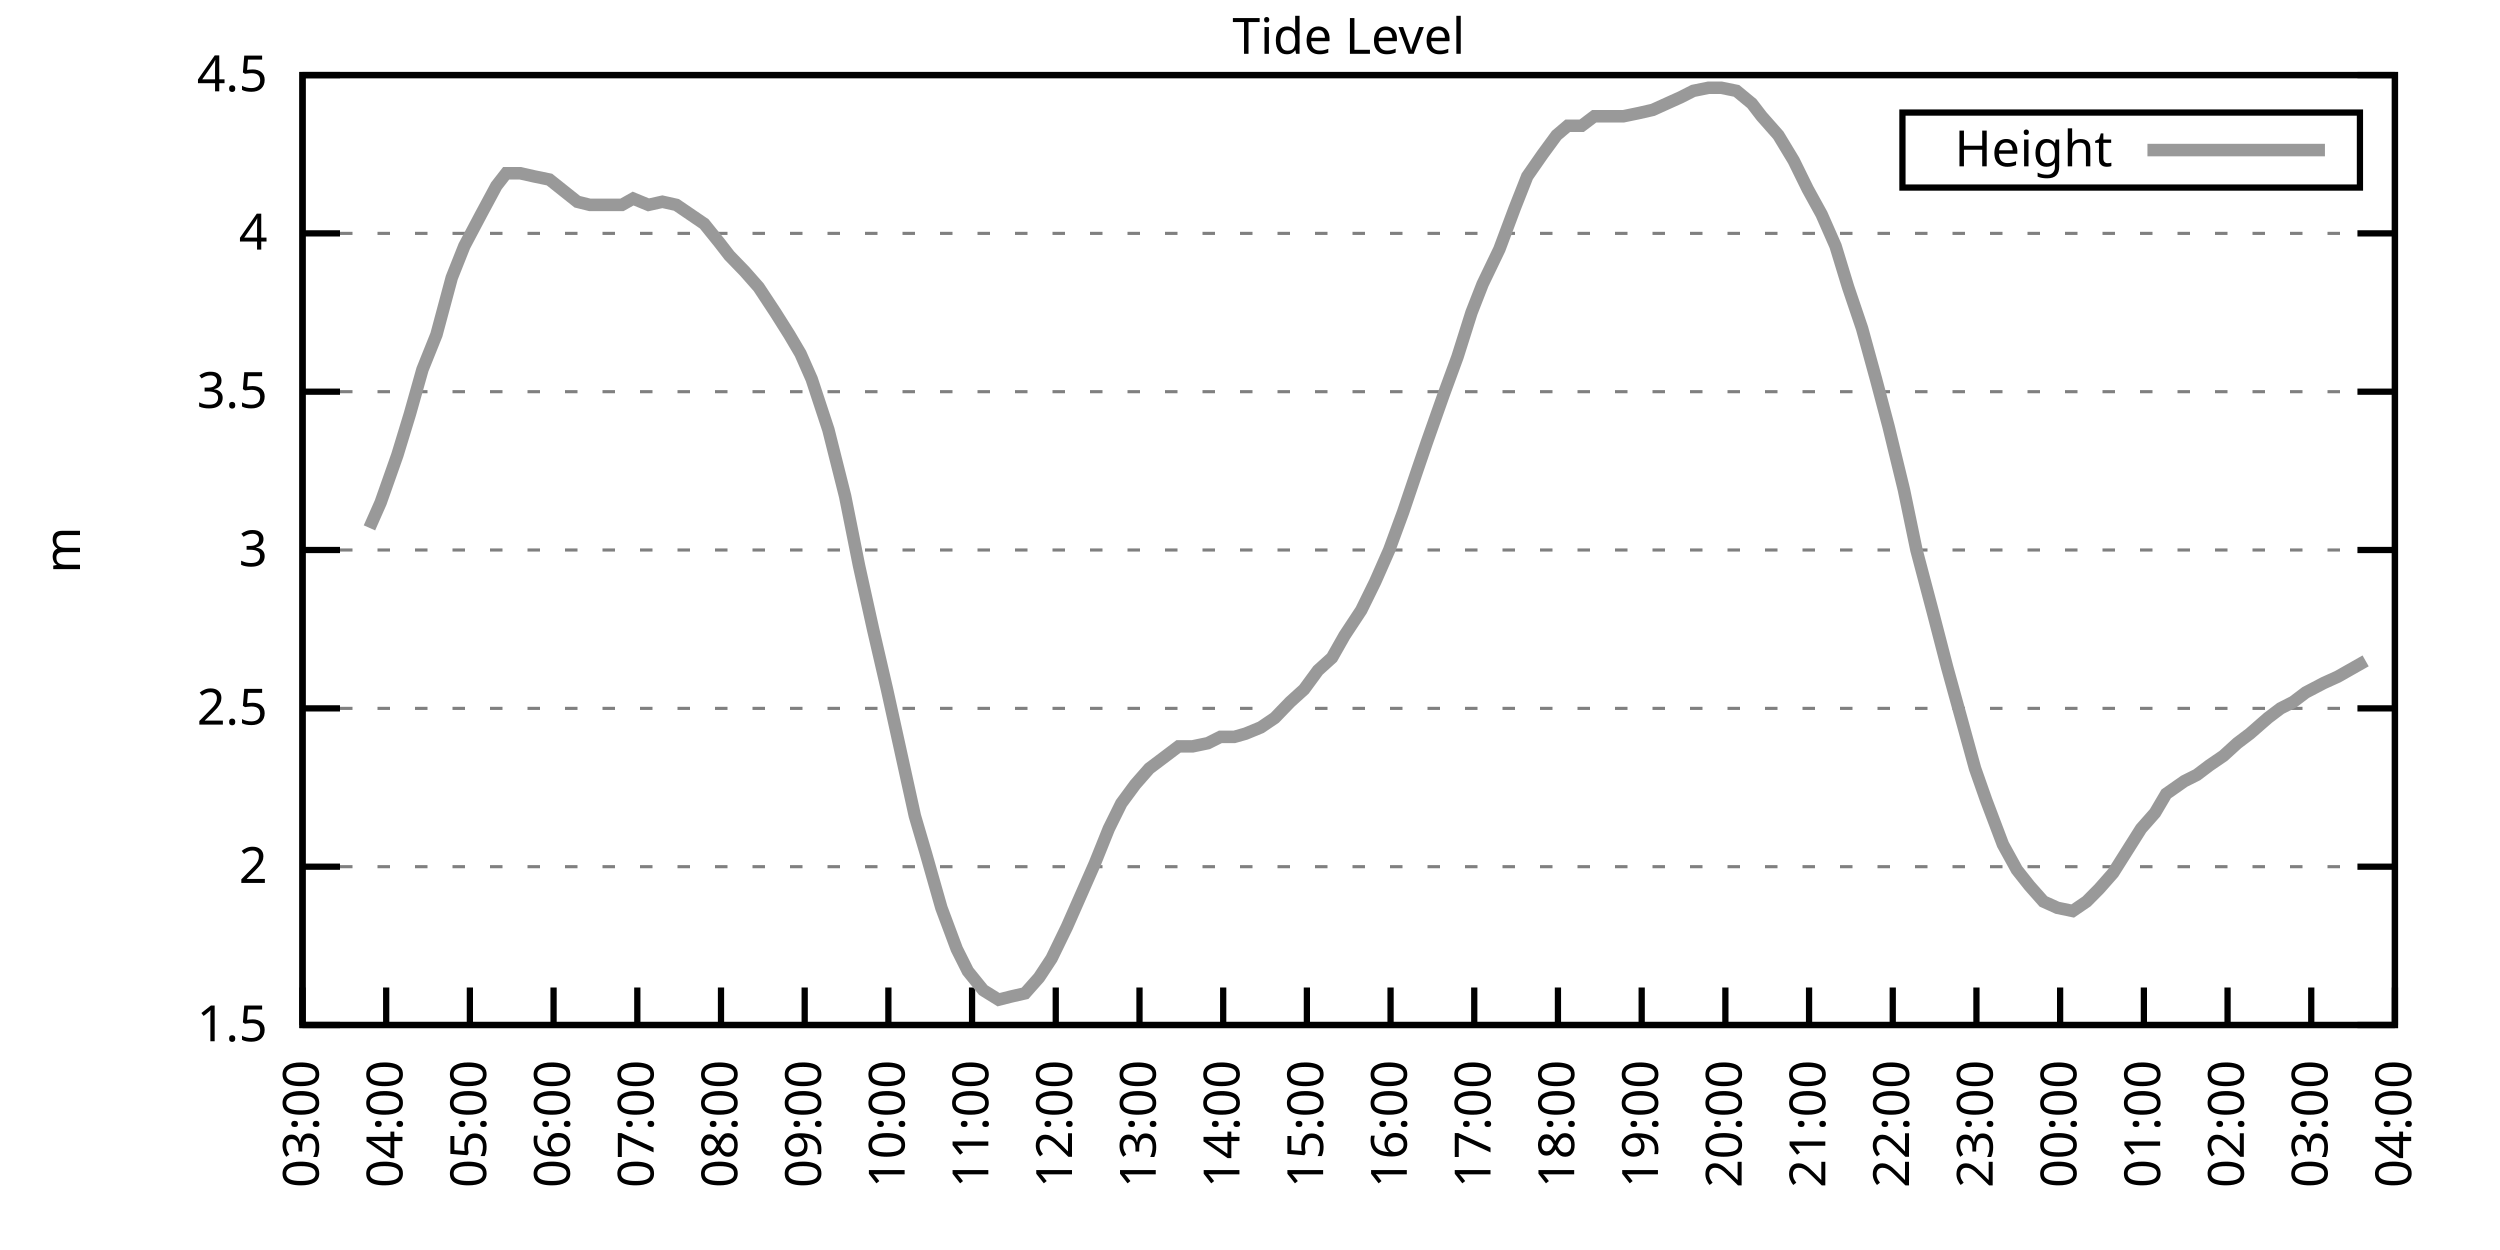
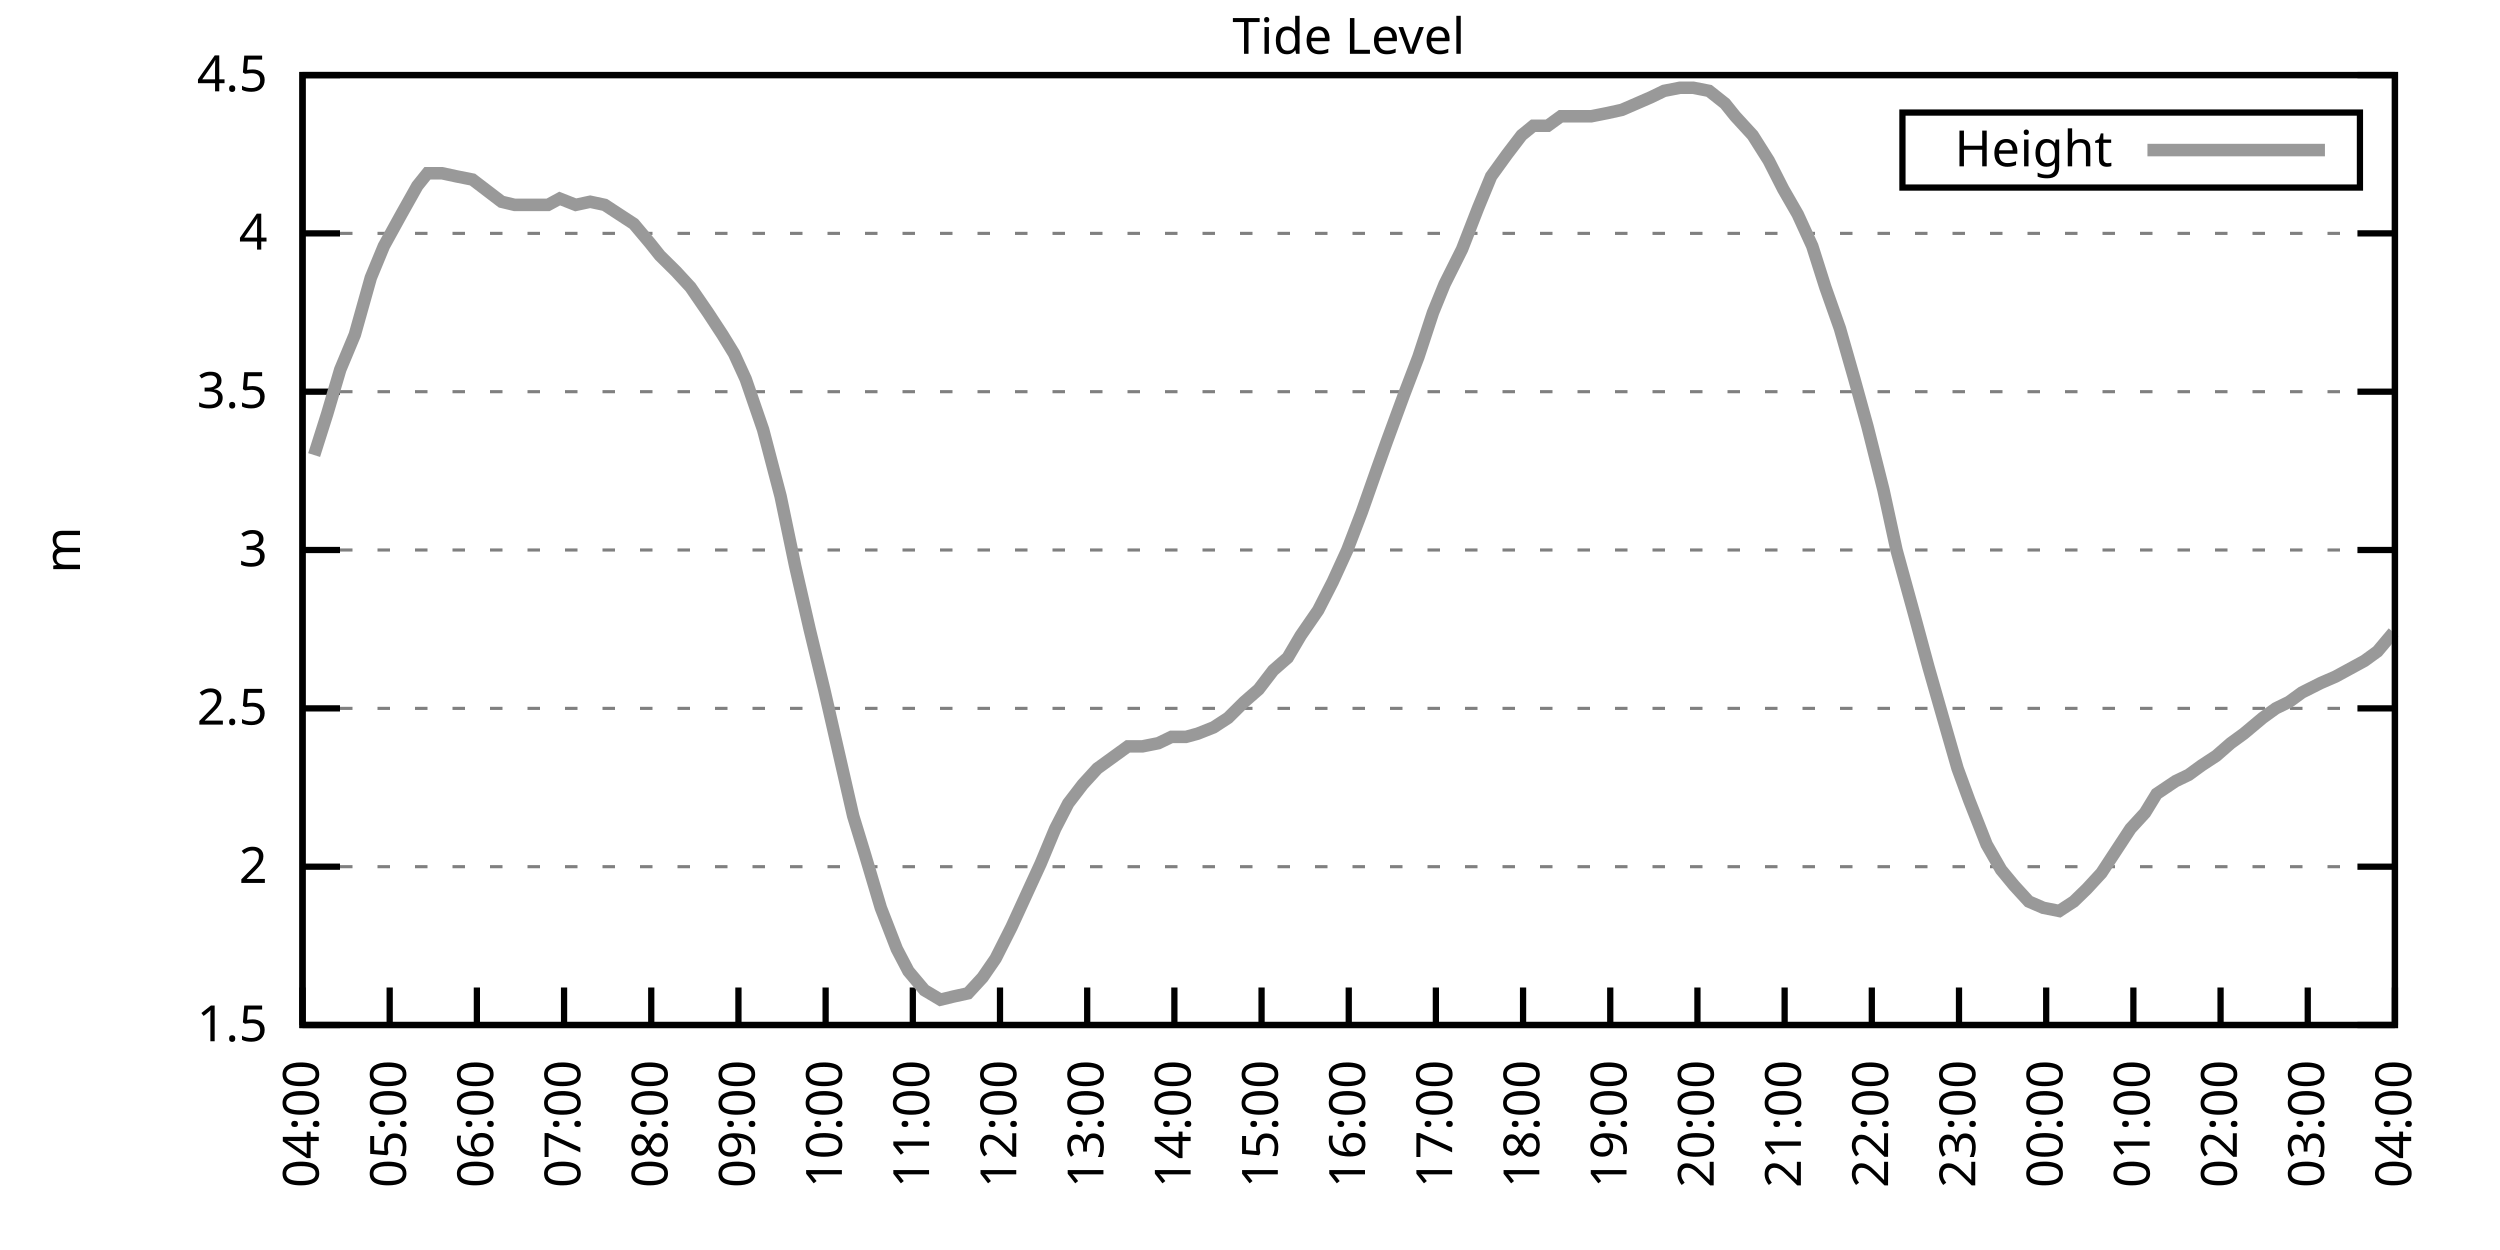
<svg xmlns="http://www.w3.org/2000/svg" xmlns:xlink="http://www.w3.org/1999/xlink" width="400" height="200" viewBox="0 0 400 200">
  <g id="gnuplot_canvas">
    <rect x="0" y="0" width="400" height="200" fill="none" />
    <defs>
      <circle id="gpDot" r="0.5" stroke-width="0.5" stroke="currentColor" />
      <path id="gpPt0" stroke-width="0.333" stroke="currentColor" d="M-1,0 h2 M0,-1 v2" />
      <path id="gpPt1" stroke-width="0.333" stroke="currentColor" d="M-1,-1 L1,1 M1,-1 L-1,1" />
      <path id="gpPt2" stroke-width="0.333" stroke="currentColor" d="M-1,0 L1,0 M0,-1 L0,1 M-1,-1 L1,1 M-1,1 L1,-1" />
      <rect id="gpPt3" stroke-width="0.333" stroke="currentColor" x="-1" y="-1" width="2" height="2" />
      <rect id="gpPt4" stroke-width="0.333" stroke="currentColor" fill="currentColor" x="-1" y="-1" width="2" height="2" />
      <circle id="gpPt5" stroke-width="0.333" stroke="currentColor" cx="0" cy="0" r="1" />
      <use xlink:href="#gpPt5" id="gpPt6" fill="currentColor" stroke="none" />
      <path id="gpPt7" stroke-width="0.333" stroke="currentColor" d="M0,-1.33 L-1.33,0.67 L1.33,0.67 z" />
      <use xlink:href="#gpPt7" id="gpPt8" fill="currentColor" stroke="none" />
      <use xlink:href="#gpPt7" id="gpPt9" stroke="currentColor" transform="rotate(180)" />
      <use xlink:href="#gpPt9" id="gpPt10" fill="currentColor" stroke="none" />
      <use xlink:href="#gpPt3" id="gpPt11" stroke="currentColor" transform="rotate(45)" />
      <use xlink:href="#gpPt11" id="gpPt12" fill="currentColor" stroke="none" />
      <path id="gpPt13" stroke-width="0.333" stroke="currentColor" d="M0,1.330 L1.265,0.411 L0.782,-1.067 L-0.782,-1.076 L-1.265,0.411 z" />
      <use xlink:href="#gpPt13" id="gpPt14" fill="currentColor" stroke="none" />
      <filter id="textbox" filterUnits="objectBoundingBox" x="0" y="0" height="1" width="1">
        <feFlood flood-color="white" flood-opacity="1" result="bgnd" />
        <feComposite in="SourceGraphic" in2="bgnd" operator="atop" />
      </filter>
      <filter id="greybox" filterUnits="objectBoundingBox" x="0" y="0" height="1" width="1">
        <feFlood flood-color="lightgrey" flood-opacity="1" result="grey" />
        <feComposite in="SourceGraphic" in2="grey" operator="atop" />
      </filter>
    </defs>
    <g fill="none" color="white" stroke="currentColor" stroke-width="1.00" stroke-linecap="butt" stroke-linejoin="miter">
</g>
    <g fill="none" color="black" stroke="currentColor" stroke-width="1.00" stroke-linecap="butt" stroke-linejoin="miter">
      <g stroke="none" shape-rendering="crispEdges">
        <polygon fill="rgb(255, 255, 255)" points="48.40,164.00 383.18,164.00 383.18,12.02 48.40,12.02 " />
      </g>
    </g>
    <g fill="none" color="black" stroke="currentColor" stroke-width="1.00" stroke-linecap="butt" stroke-linejoin="miter">
</g>
    <g fill="none" color="black" stroke="black" stroke-width="0.50" stroke-linecap="butt" stroke-linejoin="miter">
</g>
    <g fill="none" color="gray" stroke="currentColor" stroke-width="0.50" stroke-linecap="butt" stroke-linejoin="miter">
      <path stroke="gray" stroke-dasharray="2,4" class="gridline" d="M48.40,164.00 L383.19,164.00  " />
    </g>
    <g fill="none" color="gray" stroke="gray" stroke-width="1.00" stroke-linecap="butt" stroke-linejoin="miter">
</g>
    <g fill="none" color="black" stroke="currentColor" stroke-width="1.00" stroke-linecap="butt" stroke-linejoin="miter">
      <path stroke="black" d="M48.40,164.00 L54.40,164.00 M383.19,164.00 L377.19,164.00  " />
      <g transform="translate(42.80,166.60)" stroke="none" fill="black" font-family="Sans" font-size="8.00" text-anchor="end">
        <text>
          <tspan font-family="Sans"> 1.5</tspan>
        </text>
      </g>
    </g>
    <g fill="none" color="black" stroke="currentColor" stroke-width="1.00" stroke-linecap="butt" stroke-linejoin="miter">
</g>
    <g fill="none" color="black" stroke="black" stroke-width="0.50" stroke-linecap="butt" stroke-linejoin="miter">
</g>
    <g fill="none" color="gray" stroke="currentColor" stroke-width="0.50" stroke-linecap="butt" stroke-linejoin="miter">
      <path stroke="gray" stroke-dasharray="2,4" class="gridline" d="M48.40,138.67 L383.19,138.67  " />
    </g>
    <g fill="none" color="gray" stroke="gray" stroke-width="1.00" stroke-linecap="butt" stroke-linejoin="miter">
</g>
    <g fill="none" color="black" stroke="currentColor" stroke-width="1.00" stroke-linecap="butt" stroke-linejoin="miter">
      <path stroke="black" d="M48.40,138.67 L54.40,138.67 M383.19,138.67 L377.19,138.67  " />
      <g transform="translate(42.80,141.27)" stroke="none" fill="black" font-family="Sans" font-size="8.00" text-anchor="end">
        <text>
          <tspan font-family="Sans"> 2</tspan>
        </text>
      </g>
    </g>
    <g fill="none" color="black" stroke="currentColor" stroke-width="1.00" stroke-linecap="butt" stroke-linejoin="miter">
</g>
    <g fill="none" color="black" stroke="black" stroke-width="0.50" stroke-linecap="butt" stroke-linejoin="miter">
</g>
    <g fill="none" color="gray" stroke="currentColor" stroke-width="0.50" stroke-linecap="butt" stroke-linejoin="miter">
      <path stroke="gray" stroke-dasharray="2,4" class="gridline" d="M48.40,113.34 L383.19,113.34  " />
    </g>
    <g fill="none" color="gray" stroke="gray" stroke-width="1.00" stroke-linecap="butt" stroke-linejoin="miter">
</g>
    <g fill="none" color="black" stroke="currentColor" stroke-width="1.00" stroke-linecap="butt" stroke-linejoin="miter">
      <path stroke="black" d="M48.40,113.34 L54.40,113.34 M383.19,113.34 L377.19,113.34  " />
      <g transform="translate(42.80,115.94)" stroke="none" fill="black" font-family="Sans" font-size="8.00" text-anchor="end">
        <text>
          <tspan font-family="Sans"> 2.5</tspan>
        </text>
      </g>
    </g>
    <g fill="none" color="black" stroke="currentColor" stroke-width="1.00" stroke-linecap="butt" stroke-linejoin="miter">
</g>
    <g fill="none" color="black" stroke="black" stroke-width="0.50" stroke-linecap="butt" stroke-linejoin="miter">
</g>
    <g fill="none" color="gray" stroke="currentColor" stroke-width="0.50" stroke-linecap="butt" stroke-linejoin="miter">
      <path stroke="gray" stroke-dasharray="2,4" class="gridline" d="M48.40,88.00 L383.19,88.00  " />
    </g>
    <g fill="none" color="gray" stroke="gray" stroke-width="1.00" stroke-linecap="butt" stroke-linejoin="miter">
</g>
    <g fill="none" color="black" stroke="currentColor" stroke-width="1.00" stroke-linecap="butt" stroke-linejoin="miter">
      <path stroke="black" d="M48.40,88.00 L54.40,88.00 M383.19,88.00 L377.19,88.00  " />
      <g transform="translate(42.80,90.60)" stroke="none" fill="black" font-family="Sans" font-size="8.00" text-anchor="end">
        <text>
          <tspan font-family="Sans"> 3</tspan>
        </text>
      </g>
    </g>
    <g fill="none" color="black" stroke="currentColor" stroke-width="1.00" stroke-linecap="butt" stroke-linejoin="miter">
</g>
    <g fill="none" color="black" stroke="black" stroke-width="0.50" stroke-linecap="butt" stroke-linejoin="miter">
</g>
    <g fill="none" color="gray" stroke="currentColor" stroke-width="0.50" stroke-linecap="butt" stroke-linejoin="miter">
      <path stroke="gray" stroke-dasharray="2,4" class="gridline" d="M48.40,62.67 L383.19,62.67  " />
    </g>
    <g fill="none" color="gray" stroke="gray" stroke-width="1.00" stroke-linecap="butt" stroke-linejoin="miter">
</g>
    <g fill="none" color="black" stroke="currentColor" stroke-width="1.00" stroke-linecap="butt" stroke-linejoin="miter">
      <path stroke="black" d="M48.40,62.67 L54.40,62.67 M383.19,62.67 L377.19,62.67  " />
      <g transform="translate(42.80,65.27)" stroke="none" fill="black" font-family="Sans" font-size="8.00" text-anchor="end">
        <text>
          <tspan font-family="Sans"> 3.5</tspan>
        </text>
      </g>
    </g>
    <g fill="none" color="black" stroke="currentColor" stroke-width="1.00" stroke-linecap="butt" stroke-linejoin="miter">
</g>
    <g fill="none" color="black" stroke="black" stroke-width="0.50" stroke-linecap="butt" stroke-linejoin="miter">
</g>
    <g fill="none" color="gray" stroke="currentColor" stroke-width="0.50" stroke-linecap="butt" stroke-linejoin="miter">
      <path stroke="gray" stroke-dasharray="2,4" class="gridline" d="M48.40,37.34 L383.19,37.34  " />
    </g>
    <g fill="none" color="gray" stroke="gray" stroke-width="1.00" stroke-linecap="butt" stroke-linejoin="miter">
</g>
    <g fill="none" color="black" stroke="currentColor" stroke-width="1.00" stroke-linecap="butt" stroke-linejoin="miter">
      <path stroke="black" d="M48.40,37.34 L54.40,37.34 M383.19,37.34 L377.19,37.34  " />
      <g transform="translate(42.80,39.94)" stroke="none" fill="black" font-family="Sans" font-size="8.00" text-anchor="end">
        <text>
          <tspan font-family="Sans"> 4</tspan>
        </text>
      </g>
    </g>
    <g fill="none" color="black" stroke="currentColor" stroke-width="1.00" stroke-linecap="butt" stroke-linejoin="miter">
</g>
    <g fill="none" color="black" stroke="black" stroke-width="0.50" stroke-linecap="butt" stroke-linejoin="miter">
</g>
    <g fill="none" color="gray" stroke="currentColor" stroke-width="0.50" stroke-linecap="butt" stroke-linejoin="miter">
      <path stroke="gray" stroke-dasharray="2,4" class="gridline" d="M48.40,12.01 L383.19,12.01  " />
    </g>
    <g fill="none" color="gray" stroke="gray" stroke-width="1.00" stroke-linecap="butt" stroke-linejoin="miter">
</g>
    <g fill="none" color="black" stroke="currentColor" stroke-width="1.00" stroke-linecap="butt" stroke-linejoin="miter">
      <path stroke="black" d="M48.40,12.01 L54.40,12.01 M383.19,12.01 L377.19,12.01  " />
      <g transform="translate(42.80,14.61)" stroke="none" fill="black" font-family="Sans" font-size="8.00" text-anchor="end">
        <text>
          <tspan font-family="Sans"> 4.5</tspan>
        </text>
      </g>
    </g>
    <g fill="none" color="black" stroke="currentColor" stroke-width="1.00" stroke-linecap="butt" stroke-linejoin="miter">
      <path stroke="black" d="M48.40,164.00 L48.40,158.00  " />
      <g transform="translate(51.00,169.60) rotate(270.00)" stroke="none" fill="black" font-family="Sans" font-size="8.00" text-anchor="end">
        <text>
-           <tspan font-family="Sans">03:00</tspan>
-         </text>
-       </g>
-     </g>
-     <g fill="none" color="black" stroke="currentColor" stroke-width="1.00" stroke-linecap="butt" stroke-linejoin="miter">
-       <path stroke="black" d="M61.79,164.00 L61.79,158.00  " />
-       <g transform="translate(64.39,169.60) rotate(270.00)" stroke="none" fill="black" font-family="Sans" font-size="8.00" text-anchor="end">
-         <text>
          <tspan font-family="Sans">04:00</tspan>
        </text>
      </g>
    </g>
    <g fill="none" color="black" stroke="currentColor" stroke-width="1.00" stroke-linecap="butt" stroke-linejoin="miter">
-       <path stroke="black" d="M75.18,164.00 L75.18,158.00  " />
-       <g transform="translate(77.78,169.60) rotate(270.00)" stroke="none" fill="black" font-family="Sans" font-size="8.00" text-anchor="end">
+       <path stroke="black" d="M62.35,164.00 L62.35,158.00  " />
+       <g transform="translate(64.95,169.60) rotate(270.00)" stroke="none" fill="black" font-family="Sans" font-size="8.00" text-anchor="end">
        <text>
          <tspan font-family="Sans">05:00</tspan>
        </text>
      </g>
    </g>
    <g fill="none" color="black" stroke="currentColor" stroke-width="1.00" stroke-linecap="butt" stroke-linejoin="miter">
-       <path stroke="black" d="M88.57,164.00 L88.57,158.00  " />
-       <g transform="translate(91.17,169.60) rotate(270.00)" stroke="none" fill="black" font-family="Sans" font-size="8.00" text-anchor="end">
+       <path stroke="black" d="M76.30,164.00 L76.30,158.00  " />
+       <g transform="translate(78.90,169.60) rotate(270.00)" stroke="none" fill="black" font-family="Sans" font-size="8.00" text-anchor="end">
        <text>
          <tspan font-family="Sans">06:00</tspan>
        </text>
      </g>
    </g>
    <g fill="none" color="black" stroke="currentColor" stroke-width="1.00" stroke-linecap="butt" stroke-linejoin="miter">
-       <path stroke="black" d="M101.97,164.00 L101.97,158.00  " />
-       <g transform="translate(104.57,169.60) rotate(270.00)" stroke="none" fill="black" font-family="Sans" font-size="8.00" text-anchor="end">
+       <path stroke="black" d="M90.25,164.00 L90.25,158.00  " />
+       <g transform="translate(92.85,169.60) rotate(270.00)" stroke="none" fill="black" font-family="Sans" font-size="8.00" text-anchor="end">
        <text>
          <tspan font-family="Sans">07:00</tspan>
        </text>
      </g>
    </g>
    <g fill="none" color="black" stroke="currentColor" stroke-width="1.00" stroke-linecap="butt" stroke-linejoin="miter">
-       <path stroke="black" d="M115.36,164.00 L115.36,158.00  " />
-       <g transform="translate(117.96,169.60) rotate(270.00)" stroke="none" fill="black" font-family="Sans" font-size="8.00" text-anchor="end">
+       <path stroke="black" d="M104.20,164.00 L104.20,158.00  " />
+       <g transform="translate(106.80,169.60) rotate(270.00)" stroke="none" fill="black" font-family="Sans" font-size="8.00" text-anchor="end">
        <text>
          <tspan font-family="Sans">08:00</tspan>
        </text>
      </g>
    </g>
    <g fill="none" color="black" stroke="currentColor" stroke-width="1.00" stroke-linecap="butt" stroke-linejoin="miter">
-       <path stroke="black" d="M128.75,164.00 L128.75,158.00  " />
-       <g transform="translate(131.35,169.60) rotate(270.00)" stroke="none" fill="black" font-family="Sans" font-size="8.00" text-anchor="end">
+       <path stroke="black" d="M118.15,164.00 L118.15,158.00  " />
+       <g transform="translate(120.75,169.60) rotate(270.00)" stroke="none" fill="black" font-family="Sans" font-size="8.00" text-anchor="end">
        <text>
          <tspan font-family="Sans">09:00</tspan>
        </text>
      </g>
    </g>
    <g fill="none" color="black" stroke="currentColor" stroke-width="1.00" stroke-linecap="butt" stroke-linejoin="miter">
-       <path stroke="black" d="M142.14,164.00 L142.14,158.00  " />
-       <g transform="translate(144.74,169.60) rotate(270.00)" stroke="none" fill="black" font-family="Sans" font-size="8.00" text-anchor="end">
+       <path stroke="black" d="M132.10,164.00 L132.10,158.00  " />
+       <g transform="translate(134.70,169.60) rotate(270.00)" stroke="none" fill="black" font-family="Sans" font-size="8.00" text-anchor="end">
        <text>
          <tspan font-family="Sans">10:00</tspan>
        </text>
      </g>
    </g>
    <g fill="none" color="black" stroke="currentColor" stroke-width="1.00" stroke-linecap="butt" stroke-linejoin="miter">
-       <path stroke="black" d="M155.53,164.00 L155.53,158.00  " />
-       <g transform="translate(158.13,169.60) rotate(270.00)" stroke="none" fill="black" font-family="Sans" font-size="8.00" text-anchor="end">
+       <path stroke="black" d="M146.05,164.00 L146.05,158.00  " />
+       <g transform="translate(148.65,169.60) rotate(270.00)" stroke="none" fill="black" font-family="Sans" font-size="8.00" text-anchor="end">
        <text>
          <tspan font-family="Sans">11:00</tspan>
        </text>
      </g>
    </g>
    <g fill="none" color="black" stroke="currentColor" stroke-width="1.00" stroke-linecap="butt" stroke-linejoin="miter">
-       <path stroke="black" d="M168.92,164.00 L168.92,158.00  " />
-       <g transform="translate(171.52,169.60) rotate(270.00)" stroke="none" fill="black" font-family="Sans" font-size="8.00" text-anchor="end">
+       <path stroke="black" d="M160.00,164.00 L160.00,158.00  " />
+       <g transform="translate(162.60,169.60) rotate(270.00)" stroke="none" fill="black" font-family="Sans" font-size="8.00" text-anchor="end">
        <text>
          <tspan font-family="Sans">12:00</tspan>
        </text>
      </g>
    </g>
    <g fill="none" color="black" stroke="currentColor" stroke-width="1.00" stroke-linecap="butt" stroke-linejoin="miter">
-       <path stroke="black" d="M182.32,164.00 L182.32,158.00  " />
-       <g transform="translate(184.92,169.60) rotate(270.00)" stroke="none" fill="black" font-family="Sans" font-size="8.00" text-anchor="end">
+       <path stroke="black" d="M173.95,164.00 L173.95,158.00  " />
+       <g transform="translate(176.55,169.60) rotate(270.00)" stroke="none" fill="black" font-family="Sans" font-size="8.00" text-anchor="end">
        <text>
          <tspan font-family="Sans">13:00</tspan>
        </text>
      </g>
    </g>
    <g fill="none" color="black" stroke="currentColor" stroke-width="1.00" stroke-linecap="butt" stroke-linejoin="miter">
-       <path stroke="black" d="M195.71,164.00 L195.71,158.00  " />
-       <g transform="translate(198.31,169.60) rotate(270.00)" stroke="none" fill="black" font-family="Sans" font-size="8.00" text-anchor="end">
+       <path stroke="black" d="M187.90,164.00 L187.90,158.00  " />
+       <g transform="translate(190.50,169.60) rotate(270.00)" stroke="none" fill="black" font-family="Sans" font-size="8.00" text-anchor="end">
        <text>
          <tspan font-family="Sans">14:00</tspan>
        </text>
      </g>
    </g>
    <g fill="none" color="black" stroke="currentColor" stroke-width="1.00" stroke-linecap="butt" stroke-linejoin="miter">
-       <path stroke="black" d="M209.10,164.00 L209.10,158.00  " />
-       <g transform="translate(211.70,169.60) rotate(270.00)" stroke="none" fill="black" font-family="Sans" font-size="8.00" text-anchor="end">
+       <path stroke="black" d="M201.85,164.00 L201.85,158.00  " />
+       <g transform="translate(204.45,169.60) rotate(270.00)" stroke="none" fill="black" font-family="Sans" font-size="8.00" text-anchor="end">
        <text>
          <tspan font-family="Sans">15:00</tspan>
        </text>
      </g>
    </g>
    <g fill="none" color="black" stroke="currentColor" stroke-width="1.00" stroke-linecap="butt" stroke-linejoin="miter">
-       <path stroke="black" d="M222.49,164.00 L222.49,158.00  " />
-       <g transform="translate(225.09,169.60) rotate(270.00)" stroke="none" fill="black" font-family="Sans" font-size="8.00" text-anchor="end">
+       <path stroke="black" d="M215.80,164.00 L215.80,158.00  " />
+       <g transform="translate(218.40,169.60) rotate(270.00)" stroke="none" fill="black" font-family="Sans" font-size="8.00" text-anchor="end">
        <text>
          <tspan font-family="Sans">16:00</tspan>
        </text>
      </g>
    </g>
    <g fill="none" color="black" stroke="currentColor" stroke-width="1.00" stroke-linecap="butt" stroke-linejoin="miter">
-       <path stroke="black" d="M235.88,164.00 L235.88,158.00  " />
-       <g transform="translate(238.48,169.60) rotate(270.00)" stroke="none" fill="black" font-family="Sans" font-size="8.00" text-anchor="end">
+       <path stroke="black" d="M229.74,164.00 L229.74,158.00  " />
+       <g transform="translate(232.34,169.60) rotate(270.00)" stroke="none" fill="black" font-family="Sans" font-size="8.00" text-anchor="end">
        <text>
          <tspan font-family="Sans">17:00</tspan>
        </text>
      </g>
    </g>
    <g fill="none" color="black" stroke="currentColor" stroke-width="1.00" stroke-linecap="butt" stroke-linejoin="miter">
-       <path stroke="black" d="M249.27,164.00 L249.27,158.00  " />
-       <g transform="translate(251.87,169.60) rotate(270.00)" stroke="none" fill="black" font-family="Sans" font-size="8.00" text-anchor="end">
+       <path stroke="black" d="M243.69,164.00 L243.69,158.00  " />
+       <g transform="translate(246.29,169.60) rotate(270.00)" stroke="none" fill="black" font-family="Sans" font-size="8.00" text-anchor="end">
        <text>
          <tspan font-family="Sans">18:00</tspan>
        </text>
      </g>
    </g>
    <g fill="none" color="black" stroke="currentColor" stroke-width="1.00" stroke-linecap="butt" stroke-linejoin="miter">
-       <path stroke="black" d="M262.67,164.00 L262.67,158.00  " />
-       <g transform="translate(265.27,169.60) rotate(270.00)" stroke="none" fill="black" font-family="Sans" font-size="8.00" text-anchor="end">
+       <path stroke="black" d="M257.64,164.00 L257.64,158.00  " />
+       <g transform="translate(260.24,169.60) rotate(270.00)" stroke="none" fill="black" font-family="Sans" font-size="8.00" text-anchor="end">
        <text>
          <tspan font-family="Sans">19:00</tspan>
        </text>
      </g>
    </g>
    <g fill="none" color="black" stroke="currentColor" stroke-width="1.00" stroke-linecap="butt" stroke-linejoin="miter">
-       <path stroke="black" d="M276.06,164.00 L276.06,158.00  " />
-       <g transform="translate(278.66,169.60) rotate(270.00)" stroke="none" fill="black" font-family="Sans" font-size="8.00" text-anchor="end">
+       <path stroke="black" d="M271.59,164.00 L271.59,158.00  " />
+       <g transform="translate(274.19,169.60) rotate(270.00)" stroke="none" fill="black" font-family="Sans" font-size="8.00" text-anchor="end">
        <text>
          <tspan font-family="Sans">20:00</tspan>
        </text>
      </g>
    </g>
    <g fill="none" color="black" stroke="currentColor" stroke-width="1.00" stroke-linecap="butt" stroke-linejoin="miter">
-       <path stroke="black" d="M289.45,164.00 L289.45,158.00  " />
-       <g transform="translate(292.05,169.60) rotate(270.00)" stroke="none" fill="black" font-family="Sans" font-size="8.00" text-anchor="end">
+       <path stroke="black" d="M285.54,164.00 L285.54,158.00  " />
+       <g transform="translate(288.14,169.60) rotate(270.00)" stroke="none" fill="black" font-family="Sans" font-size="8.00" text-anchor="end">
        <text>
          <tspan font-family="Sans">21:00</tspan>
        </text>
      </g>
    </g>
    <g fill="none" color="black" stroke="currentColor" stroke-width="1.00" stroke-linecap="butt" stroke-linejoin="miter">
-       <path stroke="black" d="M302.84,164.00 L302.84,158.00  " />
-       <g transform="translate(305.44,169.60) rotate(270.00)" stroke="none" fill="black" font-family="Sans" font-size="8.00" text-anchor="end">
+       <path stroke="black" d="M299.49,164.00 L299.49,158.00  " />
+       <g transform="translate(302.09,169.60) rotate(270.00)" stroke="none" fill="black" font-family="Sans" font-size="8.00" text-anchor="end">
        <text>
          <tspan font-family="Sans">22:00</tspan>
        </text>
      </g>
    </g>
    <g fill="none" color="black" stroke="currentColor" stroke-width="1.00" stroke-linecap="butt" stroke-linejoin="miter">
-       <path stroke="black" d="M316.23,164.00 L316.23,158.00  " />
-       <g transform="translate(318.83,169.60) rotate(270.00)" stroke="none" fill="black" font-family="Sans" font-size="8.00" text-anchor="end">
+       <path stroke="black" d="M313.44,164.00 L313.44,158.00  " />
+       <g transform="translate(316.04,169.60) rotate(270.00)" stroke="none" fill="black" font-family="Sans" font-size="8.00" text-anchor="end">
        <text>
          <tspan font-family="Sans">23:00</tspan>
        </text>
      </g>
    </g>
    <g fill="none" color="black" stroke="currentColor" stroke-width="1.00" stroke-linecap="butt" stroke-linejoin="miter">
-       <path stroke="black" d="M329.62,164.00 L329.62,158.00  " />
-       <g transform="translate(332.22,169.60) rotate(270.00)" stroke="none" fill="black" font-family="Sans" font-size="8.00" text-anchor="end">
+       <path stroke="black" d="M327.39,164.00 L327.39,158.00  " />
+       <g transform="translate(329.99,169.60) rotate(270.00)" stroke="none" fill="black" font-family="Sans" font-size="8.00" text-anchor="end">
        <text>
          <tspan font-family="Sans">00:00</tspan>
        </text>
      </g>
    </g>
    <g fill="none" color="black" stroke="currentColor" stroke-width="1.00" stroke-linecap="butt" stroke-linejoin="miter">
-       <path stroke="black" d="M343.02,164.00 L343.02,158.00  " />
-       <g transform="translate(345.62,169.60) rotate(270.00)" stroke="none" fill="black" font-family="Sans" font-size="8.00" text-anchor="end">
+       <path stroke="black" d="M341.34,164.00 L341.34,158.00  " />
+       <g transform="translate(343.94,169.60) rotate(270.00)" stroke="none" fill="black" font-family="Sans" font-size="8.00" text-anchor="end">
        <text>
          <tspan font-family="Sans">01:00</tspan>
        </text>
      </g>
    </g>
    <g fill="none" color="black" stroke="currentColor" stroke-width="1.00" stroke-linecap="butt" stroke-linejoin="miter">
-       <path stroke="black" d="M356.41,164.00 L356.41,158.00  " />
-       <g transform="translate(359.01,169.60) rotate(270.00)" stroke="none" fill="black" font-family="Sans" font-size="8.00" text-anchor="end">
+       <path stroke="black" d="M355.29,164.00 L355.29,158.00  " />
+       <g transform="translate(357.89,169.60) rotate(270.00)" stroke="none" fill="black" font-family="Sans" font-size="8.00" text-anchor="end">
        <text>
          <tspan font-family="Sans">02:00</tspan>
        </text>
      </g>
    </g>
    <g fill="none" color="black" stroke="currentColor" stroke-width="1.00" stroke-linecap="butt" stroke-linejoin="miter">
-       <path stroke="black" d="M369.80,164.00 L369.80,158.00  " />
-       <g transform="translate(372.40,169.60) rotate(270.00)" stroke="none" fill="black" font-family="Sans" font-size="8.00" text-anchor="end">
+       <path stroke="black" d="M369.24,164.00 L369.24,158.00  " />
+       <g transform="translate(371.84,169.60) rotate(270.00)" stroke="none" fill="black" font-family="Sans" font-size="8.00" text-anchor="end">
        <text>
          <tspan font-family="Sans">03:00</tspan>
        </text>
      </g>
    </g>
    <g fill="none" color="black" stroke="currentColor" stroke-width="1.00" stroke-linecap="butt" stroke-linejoin="miter">
      <path stroke="black" d="M383.19,164.00 L383.19,158.00  " />
      <g transform="translate(385.79,169.60) rotate(270.00)" stroke="none" fill="black" font-family="Sans" font-size="8.00" text-anchor="end">
        <text>
          <tspan font-family="Sans">04:00</tspan>
        </text>
      </g>
    </g>
    <g fill="none" color="black" stroke="currentColor" stroke-width="1.00" stroke-linecap="butt" stroke-linejoin="miter">
</g>
    <g fill="none" color="black" stroke="currentColor" stroke-width="1.00" stroke-linecap="butt" stroke-linejoin="miter">
      <path stroke="black" d="M48.40,12.01 L48.40,164.00 L383.19,164.00 L383.19,12.01 L48.40,12.01 Z  " />
    </g>
    <g fill="none" color="black" stroke="currentColor" stroke-width="1.00" stroke-linecap="butt" stroke-linejoin="miter">
</g>
    <g fill="none" color="black" stroke="currentColor" stroke-width="1.00" stroke-linecap="butt" stroke-linejoin="miter">
      <path stroke="black" d="M304.39,30.01 L304.39,18.01 L377.59,18.01 L377.59,30.01 L304.39,30.01 Z  " />
    </g>
    <g id="Tide_level_plot_1">
      <g fill="none" color="white" stroke="black" stroke-width="2.00" stroke-linecap="butt" stroke-linejoin="miter">
</g>
      <g fill="none" color="black" stroke="currentColor" stroke-width="2.00" stroke-linecap="butt" stroke-linejoin="miter">
        <g transform="translate(337.99,26.61)" stroke="none" fill="black" font-family="Sans" font-size="8.00" text-anchor="end">
          <text>
            <tspan font-family="Sans">Height</tspan>
          </text>
        </g>
      </g>
      <g fill="none" color="black" stroke="currentColor" stroke-width="2.00" stroke-linecap="butt" stroke-linejoin="miter">
-         <path stroke="rgb(153, 153, 153)" d="M343.59,24.01 L371.99,24.01 M59.11,84.46 L60.90,80.41 L63.58,72.81 L65.59,66.22 L67.59,59.13 L69.83,53.55   L72.28,44.43 L74.29,39.37 L76.97,34.30 L79.42,29.74 L80.99,27.72 L83.22,27.72 L85.45,28.22 L87.91,28.73   L92.37,32.28 L94.38,32.78 L97.06,32.78 L99.51,32.78 L101.30,31.77 L103.75,32.78 L105.98,32.28 L108.22,32.78   L110.45,34.30 L112.68,35.82 L115.13,38.86 L116.70,40.89 L119.15,43.42 L121.38,45.95 L124.06,50.01 L126.29,53.55   L128.08,56.59 L129.87,60.65 L132.54,68.75 L135.22,79.39 L137.45,90.54 L139.69,100.67 L141.92,110.30 L143.93,119.42   L146.38,130.56 L148.17,136.64 L150.62,145.25 L153.08,151.84 L154.86,155.39 L157.32,158.43 L159.77,159.95 L161.78,159.44   L164.01,158.93 L166.25,156.40 L168.25,153.36 L170.71,148.29 L172.94,143.23 L175.17,138.16 L177.41,132.59 L179.41,128.54   L181.65,125.50 L183.88,122.96 L186.56,120.94 L188.57,119.42 L190.80,119.42 L193.25,118.91 L195.26,117.90 L197.49,117.90   L199.28,117.39 L201.73,116.38 L203.97,114.86 L206.42,112.32 L208.65,110.30 L210.88,107.26 L213.12,105.23 L215.13,101.68   L217.80,97.63 L220.04,93.07 L222.27,88.00 L224.50,81.93 L226.73,75.34 L228.29,70.78 L230.97,63.18 L233.20,57.10   L235.44,50.01 L237.22,45.45 L239.90,39.87 L242.36,33.29 L244.36,28.22 L246.82,24.68 L249.05,21.64 L250.84,20.12   L253.07,20.12 L255.08,18.60 L257.31,18.60 L259.76,18.60 L262.22,18.09 L264.45,17.58 L266.68,16.57 L268.92,15.56   L270.92,14.54 L273.38,14.04 L275.39,14.04 L277.84,14.54 L280.30,16.57 L281.86,18.60 L284.54,21.64 L286.99,25.69   L289.23,30.25 L291.46,34.30 L293.69,39.37 L295.70,45.95 L297.93,52.54 L300.16,60.65 L302.17,68.25 L304.63,78.38   L306.63,88.00 L309.31,98.14 L311.54,106.75 L313.78,114.86 L316.01,122.96 L317.79,128.03 L320.47,135.12 L322.70,139.17   L324.71,141.71 L326.95,144.24 L329.18,145.25 L331.63,145.76 L333.86,144.24 L335.87,142.21 L338.10,139.68 L342.57,132.59   L344.80,130.06 L346.59,127.02 L349.49,124.99 L351.50,123.98 L353.51,122.46 L355.74,120.94 L357.97,118.91 L359.98,117.39   L362.88,114.86 L364.89,113.34 L366.90,112.32 L368.91,110.80 L371.81,109.28 L374.04,108.27 L375.82,107.26 L378.50,105.74    " />
+         <path stroke="rgb(153, 153, 153)" d="M343.59,24.01 L371.99,24.01 M50.26,72.81 L52.35,66.22 L54.44,59.13 L56.77,53.55 L59.33,44.43 L61.42,39.37   L64.21,34.30 L66.77,29.74 L68.39,27.72 L70.72,27.72 L73.04,28.22 L75.60,28.73 L80.25,32.28 L82.34,32.78   L85.13,32.78 L87.69,32.78 L89.55,31.77 L92.11,32.78 L94.43,32.28 L96.76,32.78 L99.08,34.30 L101.41,35.82   L103.97,38.86 L105.59,40.89 L108.15,43.42 L110.48,45.95 L113.27,50.01 L115.59,53.55 L117.45,56.59 L119.31,60.65   L122.10,68.75 L124.89,79.39 L127.22,90.54 L129.54,100.67 L131.87,110.30 L133.96,119.42 L136.51,130.56 L138.37,136.64   L140.93,145.25 L143.49,151.84 L145.35,155.39 L147.91,158.43 L150.46,159.95 L152.56,159.44 L154.88,158.93 L157.21,156.40   L159.30,153.36 L161.86,148.29 L164.18,143.23 L166.51,138.16 L168.83,132.59 L170.92,128.54 L173.25,125.50 L175.57,122.96   L178.36,120.94 L180.46,119.42 L182.78,119.42 L185.34,118.91 L187.43,117.90 L189.76,117.90 L191.62,117.39 L194.17,116.38   L196.50,114.86 L199.06,112.32 L201.38,110.30 L203.71,107.26 L206.03,105.23 L208.12,101.68 L210.91,97.63 L213.24,93.07   L215.56,88.00 L217.89,81.93 L220.21,75.34 L221.84,70.78 L224.63,63.18 L226.95,57.10 L229.28,50.01 L231.14,45.45   L233.93,39.87 L236.49,33.29 L238.58,28.22 L241.14,24.68 L243.46,21.64 L245.32,20.12 L247.65,20.12 L249.74,18.60   L252.06,18.60 L254.62,18.60 L257.18,18.09 L259.50,17.58 L261.83,16.57 L264.15,15.56 L266.25,14.54 L268.80,14.04   L270.90,14.04 L273.45,14.54 L276.01,16.57 L277.64,18.60 L280.43,21.64 L282.99,25.69 L285.31,30.25 L287.64,34.30   L289.96,39.37 L292.05,45.95 L294.38,52.54 L296.70,60.65 L298.80,68.25 L301.35,78.38 L303.44,88.00 L306.23,98.14   L308.56,106.75 L310.88,114.86 L313.21,122.96 L315.07,128.03 L317.86,135.12 L320.18,139.17 L322.28,141.71 L324.60,144.24   L326.93,145.25 L329.48,145.76 L331.81,144.24 L333.90,142.21 L336.23,139.68 L340.88,132.59 L343.20,130.06 L345.06,127.02   L348.08,124.99 L350.18,123.98 L352.27,122.46 L354.59,120.94 L356.92,118.91 L359.01,117.39 L362.03,114.86 L364.13,113.34   L366.22,112.32 L368.31,110.80 L371.33,109.28 L373.66,108.27 L375.52,107.26 L378.31,105.74 L380.40,104.22 L382.96,101.18    " />
      </g>
    </g>
    <g fill="none" color="black" stroke="currentColor" stroke-width="2.00" stroke-linecap="butt" stroke-linejoin="miter">
</g>
    <g fill="none" color="black" stroke="black" stroke-width="1.00" stroke-linecap="butt" stroke-linejoin="miter">
</g>
    <g fill="none" color="black" stroke="currentColor" stroke-width="1.00" stroke-linecap="butt" stroke-linejoin="miter">
      <path stroke="black" d="M48.40,12.01 L48.40,164.00 L383.19,164.00 L383.19,12.01 L48.40,12.01 Z  " />
      <g transform="translate(12.80,88.01) rotate(270.00)" stroke="none" fill="black" font-family="Sans" font-size="8.00" text-anchor="middle">
        <text>
          <tspan font-family="Sans">m</tspan>
        </text>
      </g>
    </g>
    <g fill="none" color="black" stroke="currentColor" stroke-width="1.00" stroke-linecap="butt" stroke-linejoin="miter">
</g>
    <g fill="none" color="black" stroke="currentColor" stroke-width="1.00" stroke-linecap="butt" stroke-linejoin="miter">
      <g transform="translate(215.79,8.61)" stroke="none" fill="black" font-family="Sans" font-size="8.00" text-anchor="middle">
        <text>
          <tspan font-family="Sans">Tide Level</tspan>
        </text>
      </g>
    </g>
    <g fill="none" color="black" stroke="currentColor" stroke-width="1.00" stroke-linecap="butt" stroke-linejoin="miter">
</g>
  </g>
</svg>
